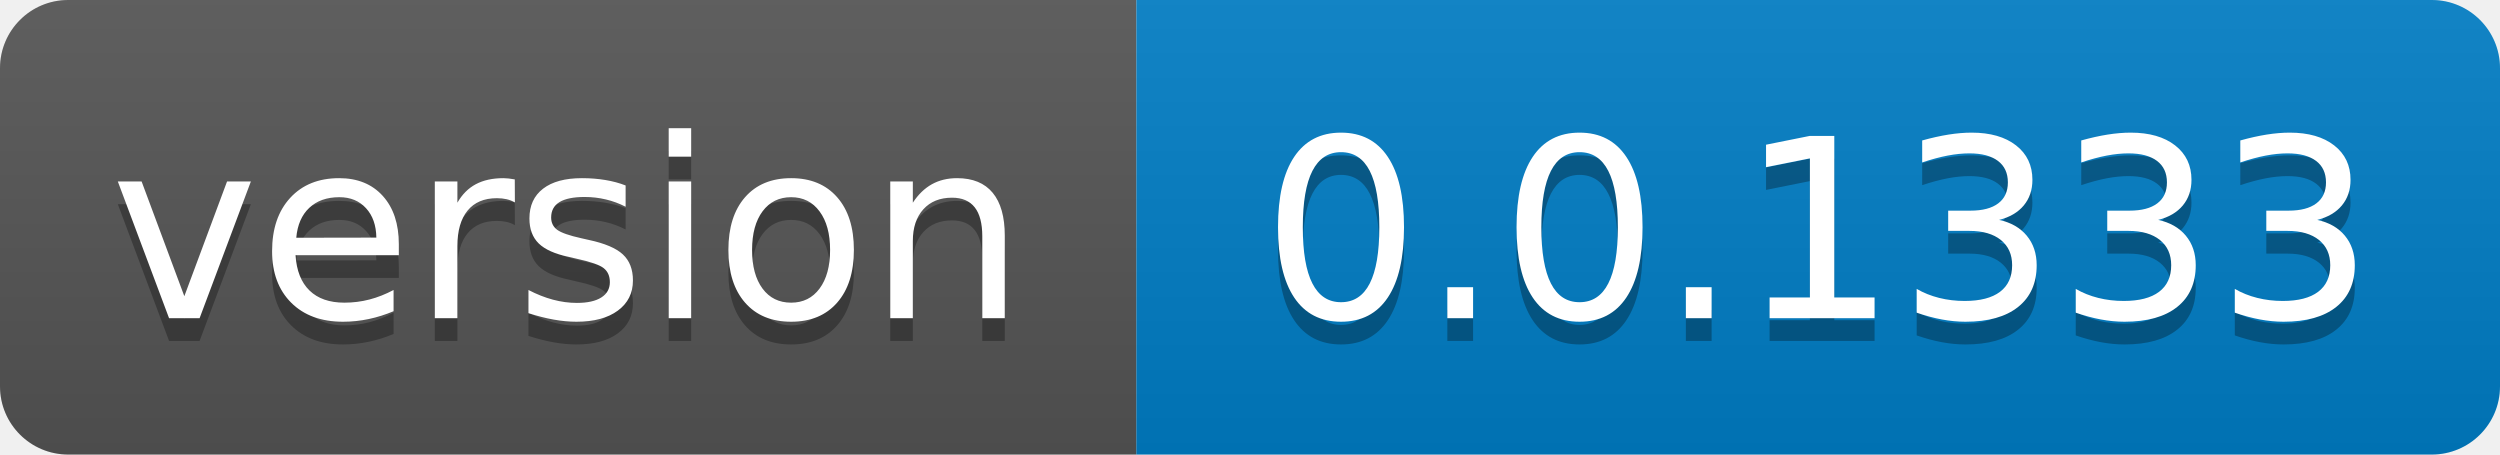
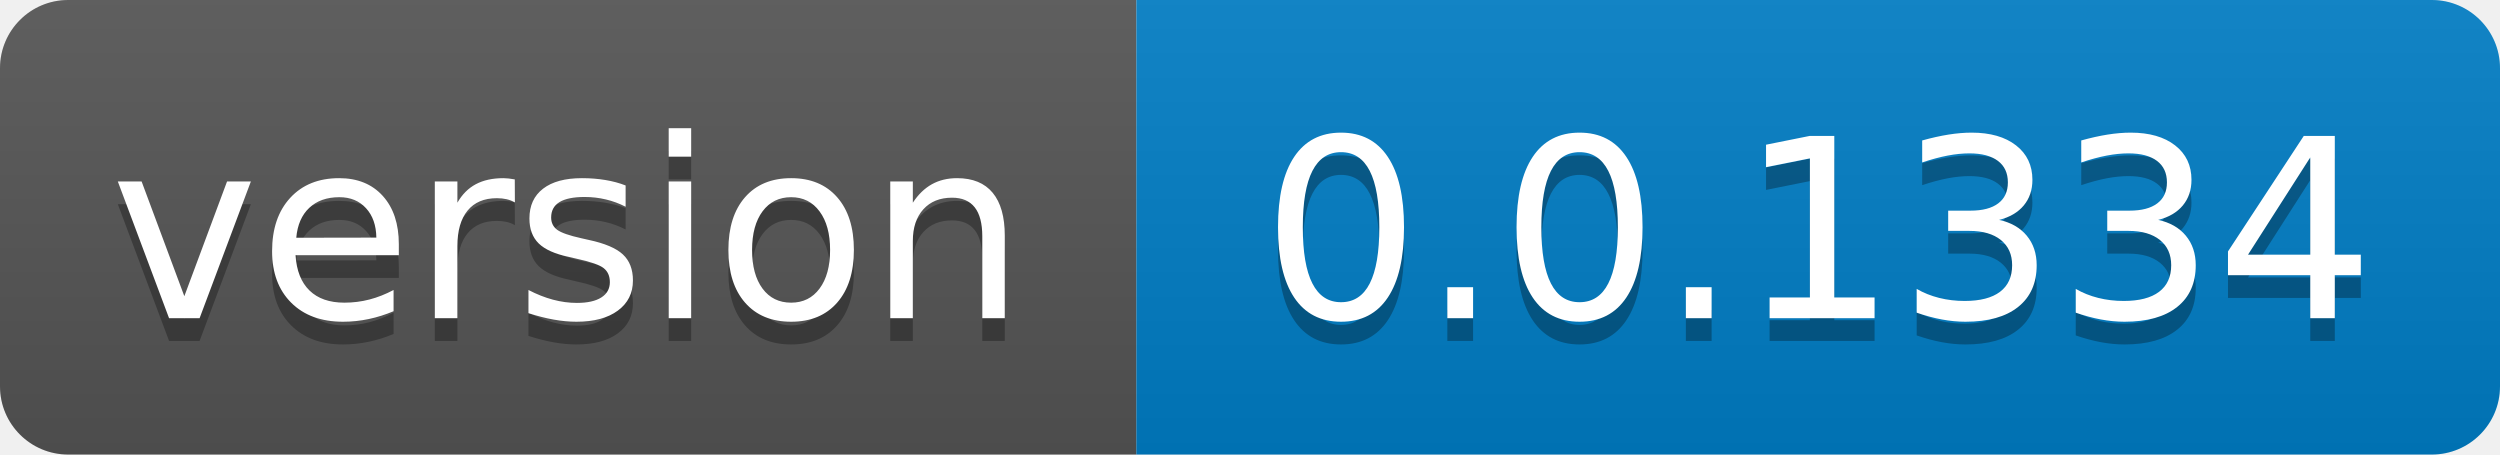
- <svg xmlns="http://www.w3.org/2000/svg" width="110" height="20" role="img" aria-label="version: 0.0.1333">
+ <svg xmlns="http://www.w3.org/2000/svg" width="110" height="20" role="img" aria-label="version: 0.0.1334">
  <linearGradient id="s" x2="0" y2="100%">
    <stop offset="0" stop-color="#bbb" stop-opacity=".1" />
    <stop offset="1" stop-opacity=".1" />
  </linearGradient>
  <clipPath id="r">
    <rect width="110" height="20" rx="3" fill="#fff" />
  </clipPath>
  <g clip-path="url(#r)">
    <rect width="50" height="20" fill="#555" />
    <rect x="50" width="60" height="20" fill="#007ec6" />
    <rect width="110" height="20" fill="url(#s)" />
  </g>
  <g fill="#fff" text-anchor="middle" font-family="Verdana,Geneva,DejaVu Sans,sans-serif" text-rendering="geometricPrecision" font-size="110">
    <text aria-hidden="true" x="250.0" transform="scale(.1)" textLength="400" y="150" fill="#010101" fill-opacity=".3">version</text>
    <text x="250.0" transform="scale(.1)" textLength="400" y="140" fill="#fff">version</text>
-     <text aria-hidden="true" x="800.0" transform="scale(.1)" textLength="500" y="150" fill="#010101" fill-opacity=".3">0.0.1333</text>
-     <text x="800.0" transform="scale(.1)" textLength="500" y="140" fill="#fff">0.0.1333</text>
+     <text aria-hidden="true" x="800.0" transform="scale(.1)" textLength="500" y="150" fill="#010101" fill-opacity=".3">0.0.1334</text>
+     <text x="800.0" transform="scale(.1)" textLength="500" y="140" fill="#fff">0.0.1334</text>
  </g>
</svg>
